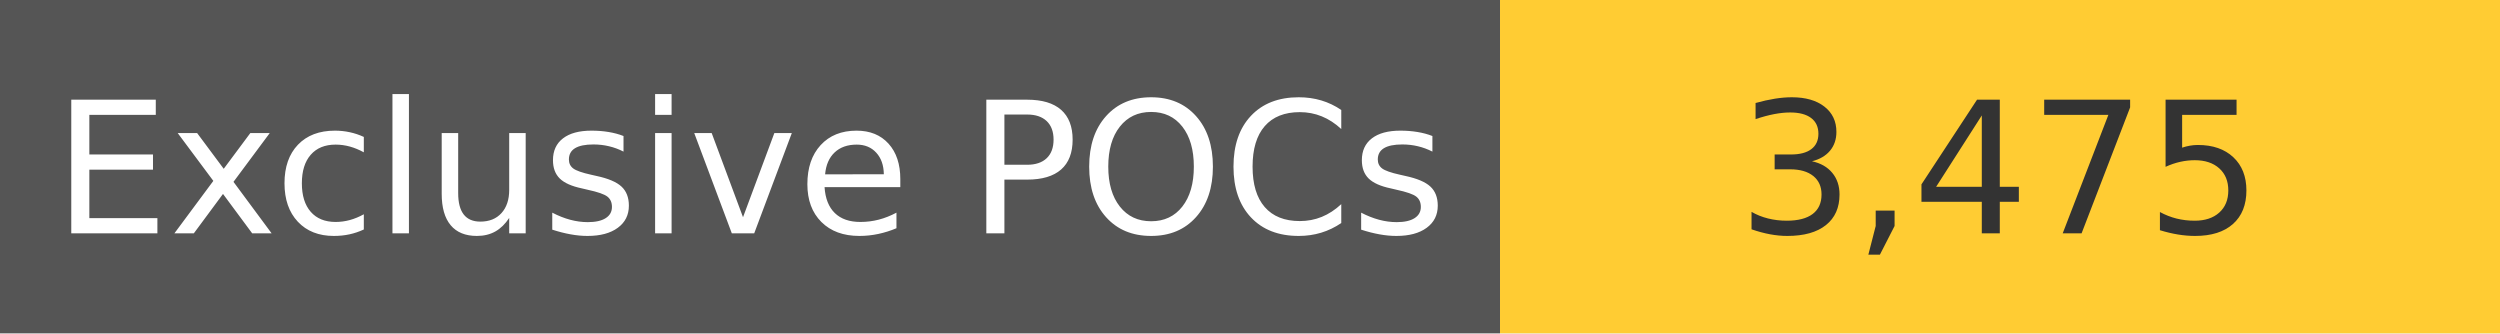
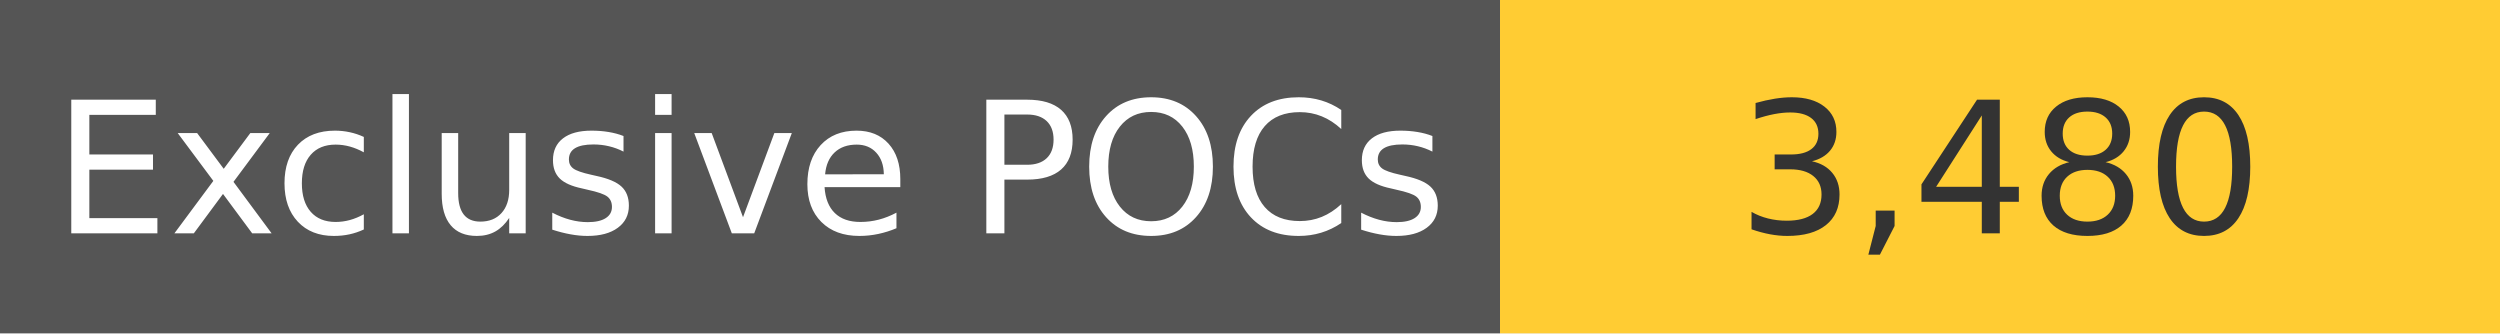
<svg xmlns="http://www.w3.org/2000/svg" width="150" height="20" role="img">
  <linearGradient id="s" x2="0" y2="100%">
    <stop offset="0" stop-color="#bbb" stop-opacity=".1" />
    <stop offset="1" stop-opacity=".1" />
  </linearGradient>
  <g>
    <rect width="90" height="20" fill="#555" />
    <rect x="90" width="267" height="20" fill="#ffcc33" />
  </g>
  <g fill="#fff" text-anchor="middle" font-family="Verdana,Geneva,DejaVu Sans,sans-serif" text-rendering="geometricPrecision" font-size="110">
    <text x="450" y="140" transform="scale(.1)" fill="#fff">
            Exclusive POCs
        </text>
    <text x="1200" y="140" transform="scale(.1)" fill="#333">
-             3,475
+             3,480
        </text>
  </g>
</svg>
